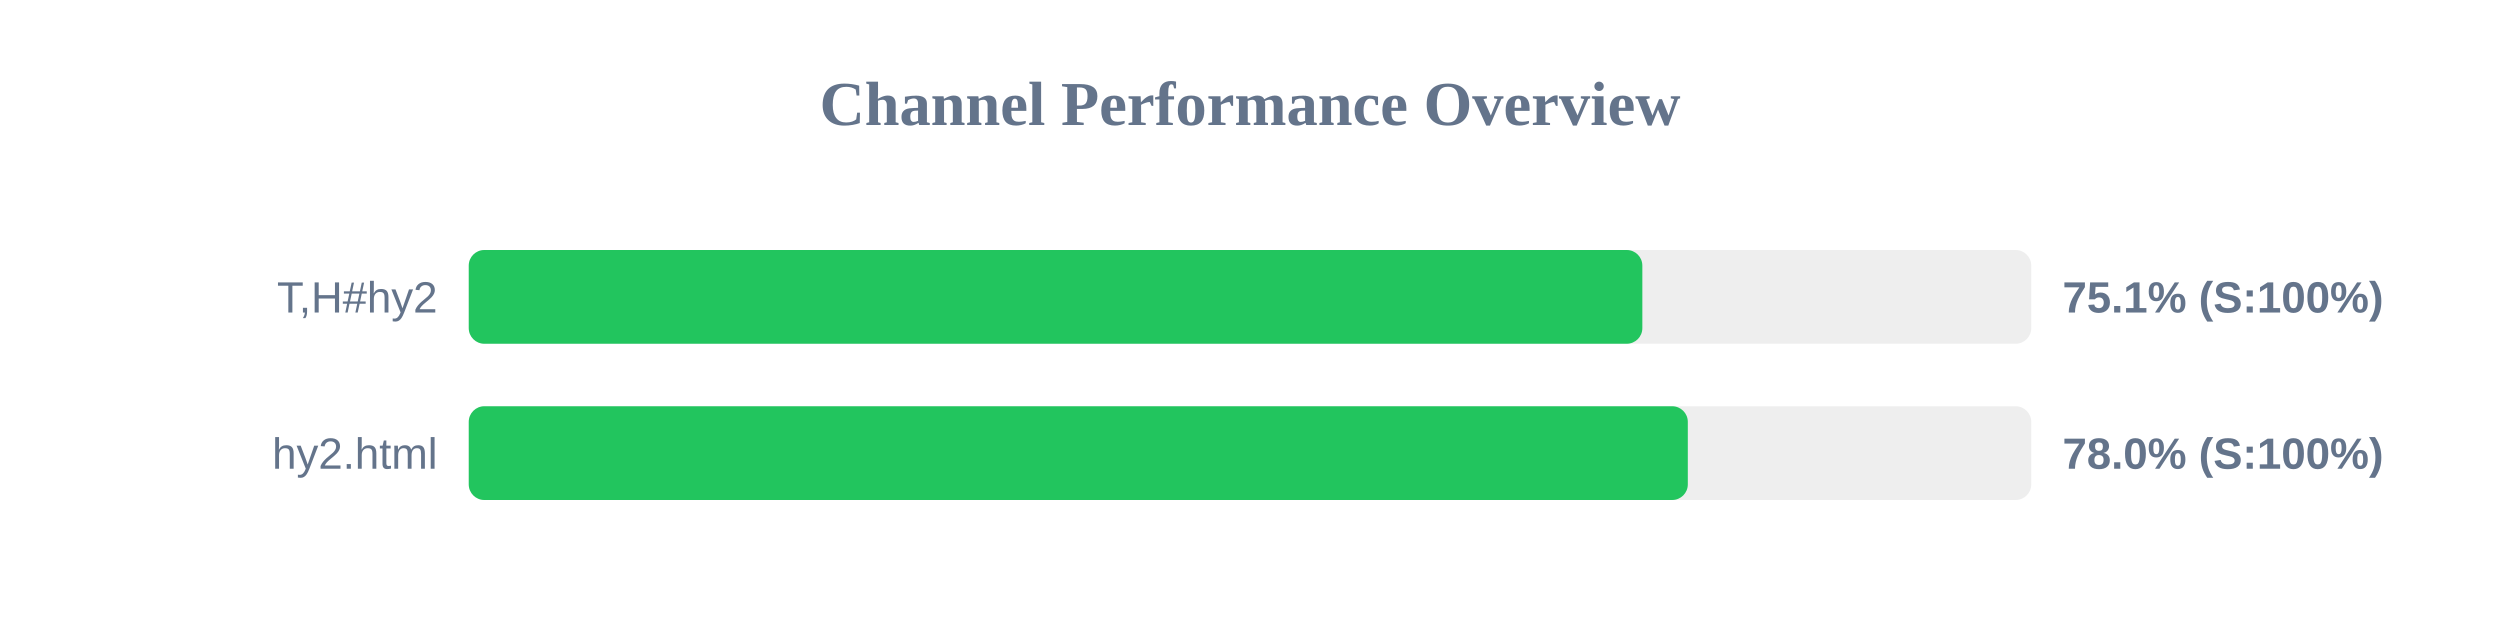
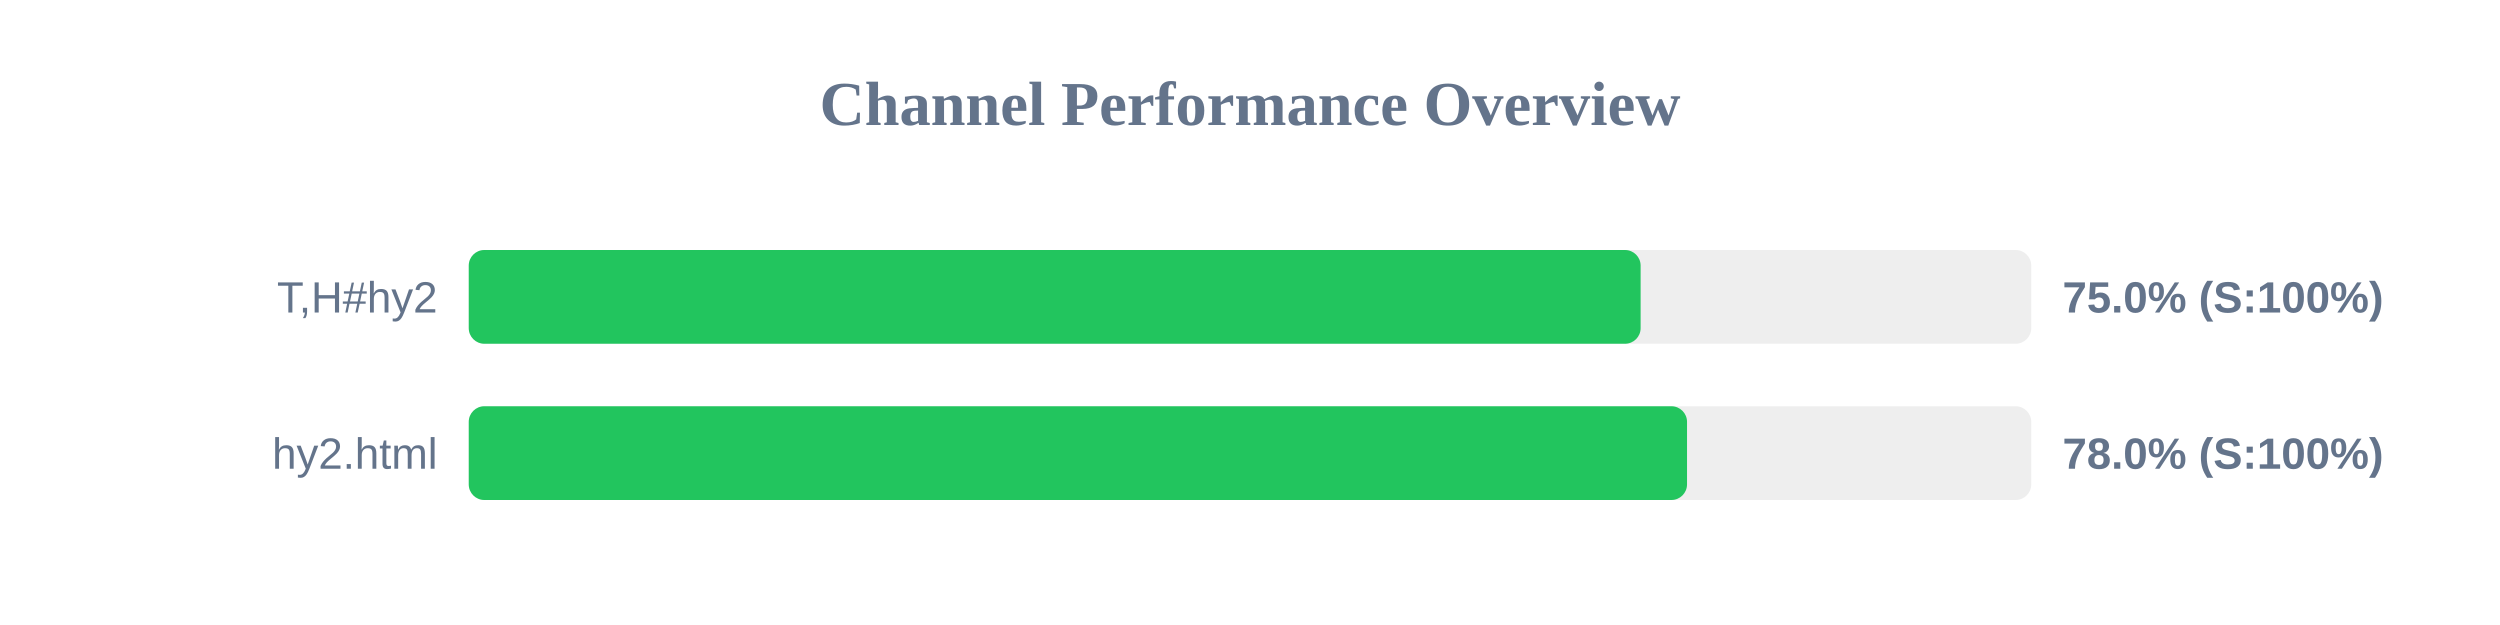
<svg xmlns="http://www.w3.org/2000/svg" width="800" height="200" version="1.1">
  <style>
        .row { font: 14px Arial; fill: #64748b; }
        .score { font: bold 14px Arial; fill: #64748b; }
    </style>
  <text x="400" y="40" text-anchor="middle" font-size="20px" font-weight="bold" fill="#64748b">Channel Performance Overview</text>
  <rect x="150" y="80" width="500" height="30" fill="#eee" rx="5" />
-   <rect x="150" y="80" width="375.55" height="30" fill="#22c55e" rx="5" />
+   <rect x="150" y="80" width="375.0" height="30" fill="#22c55e" rx="5" />
  <text x="140" y="100" text-anchor="end" class="row">T,H#hy2</text>
-   <text x="660" y="100" text-anchor="start" class="score">75.1% (S:100%)</text>
+   <text x="660" y="100" text-anchor="start" class="score">75.0% (S:100%)</text>
  <rect x="150" y="130" width="500" height="30" fill="#eee" rx="5" />
-   <rect x="150" y="130" width="390.1" height="30" fill="#22c55e" rx="5" />
+   <rect x="150" y="130" width="389.85" height="30" fill="#22c55e" rx="5" />
  <text x="140" y="150" text-anchor="end" class="row">hy2.html</text>
  <text x="660" y="150" text-anchor="start" class="score">78.0% (S:100%)</text>
</svg>
